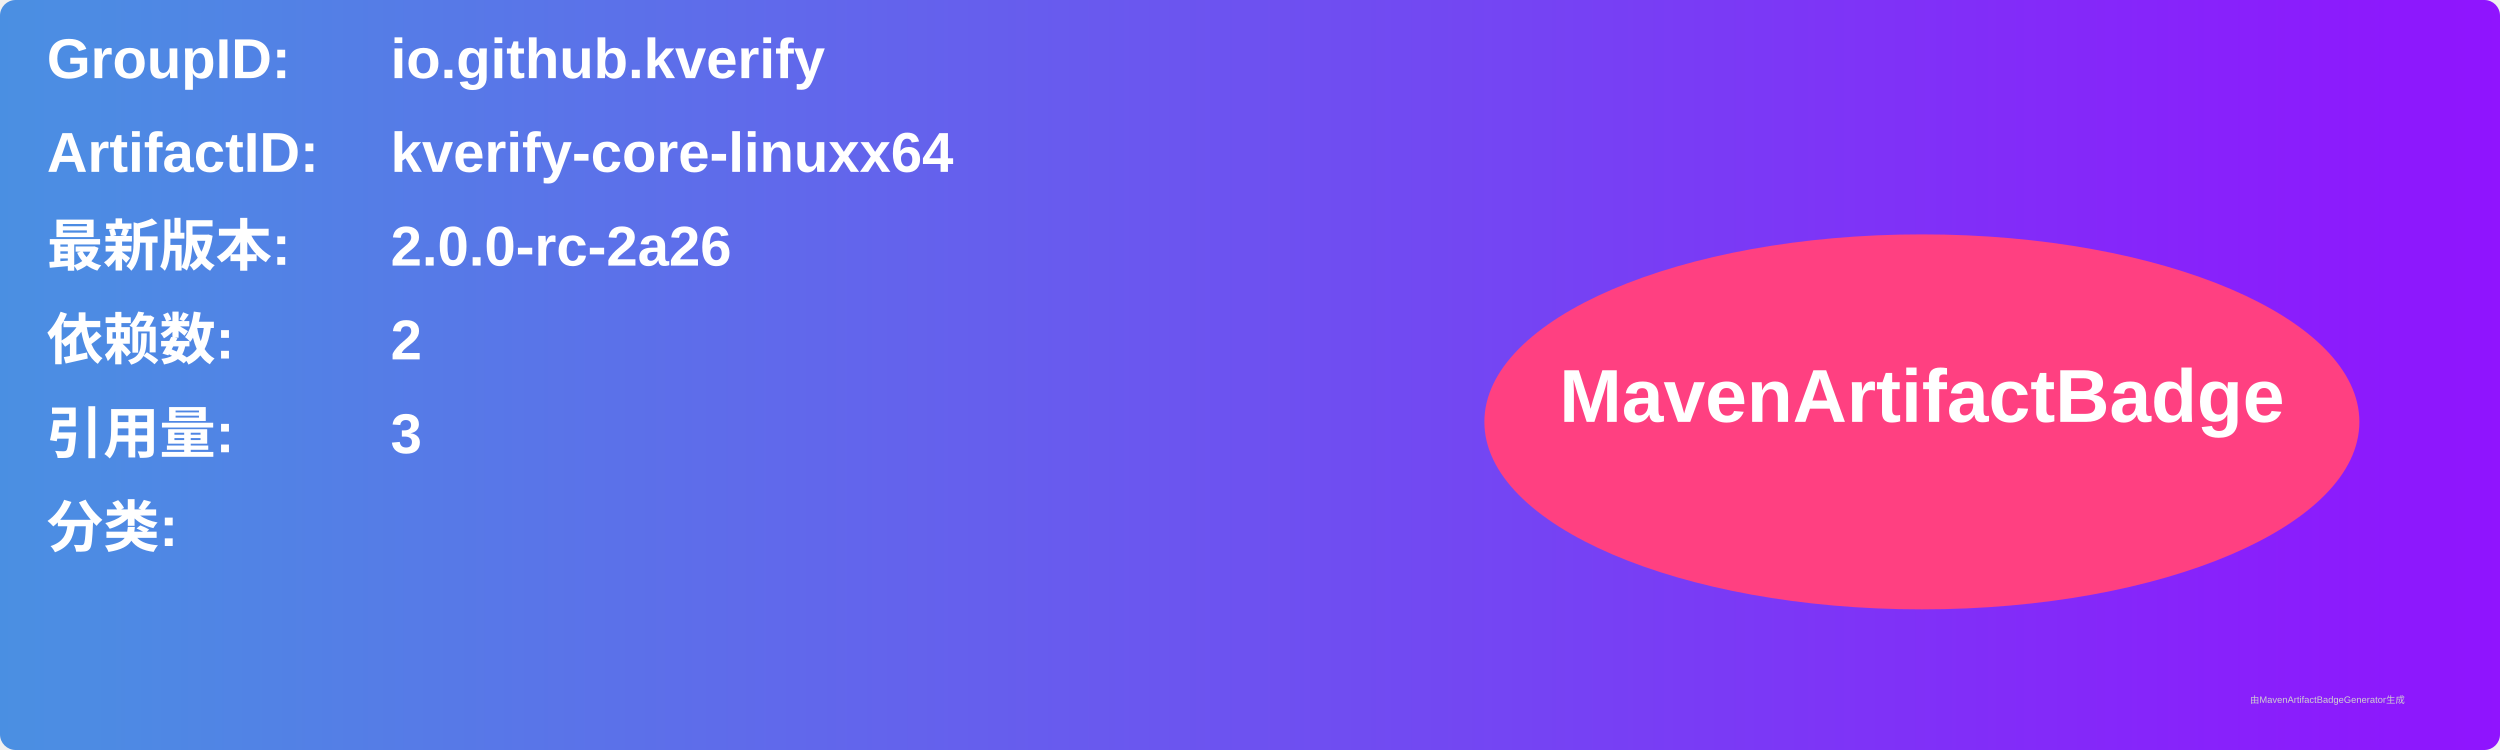
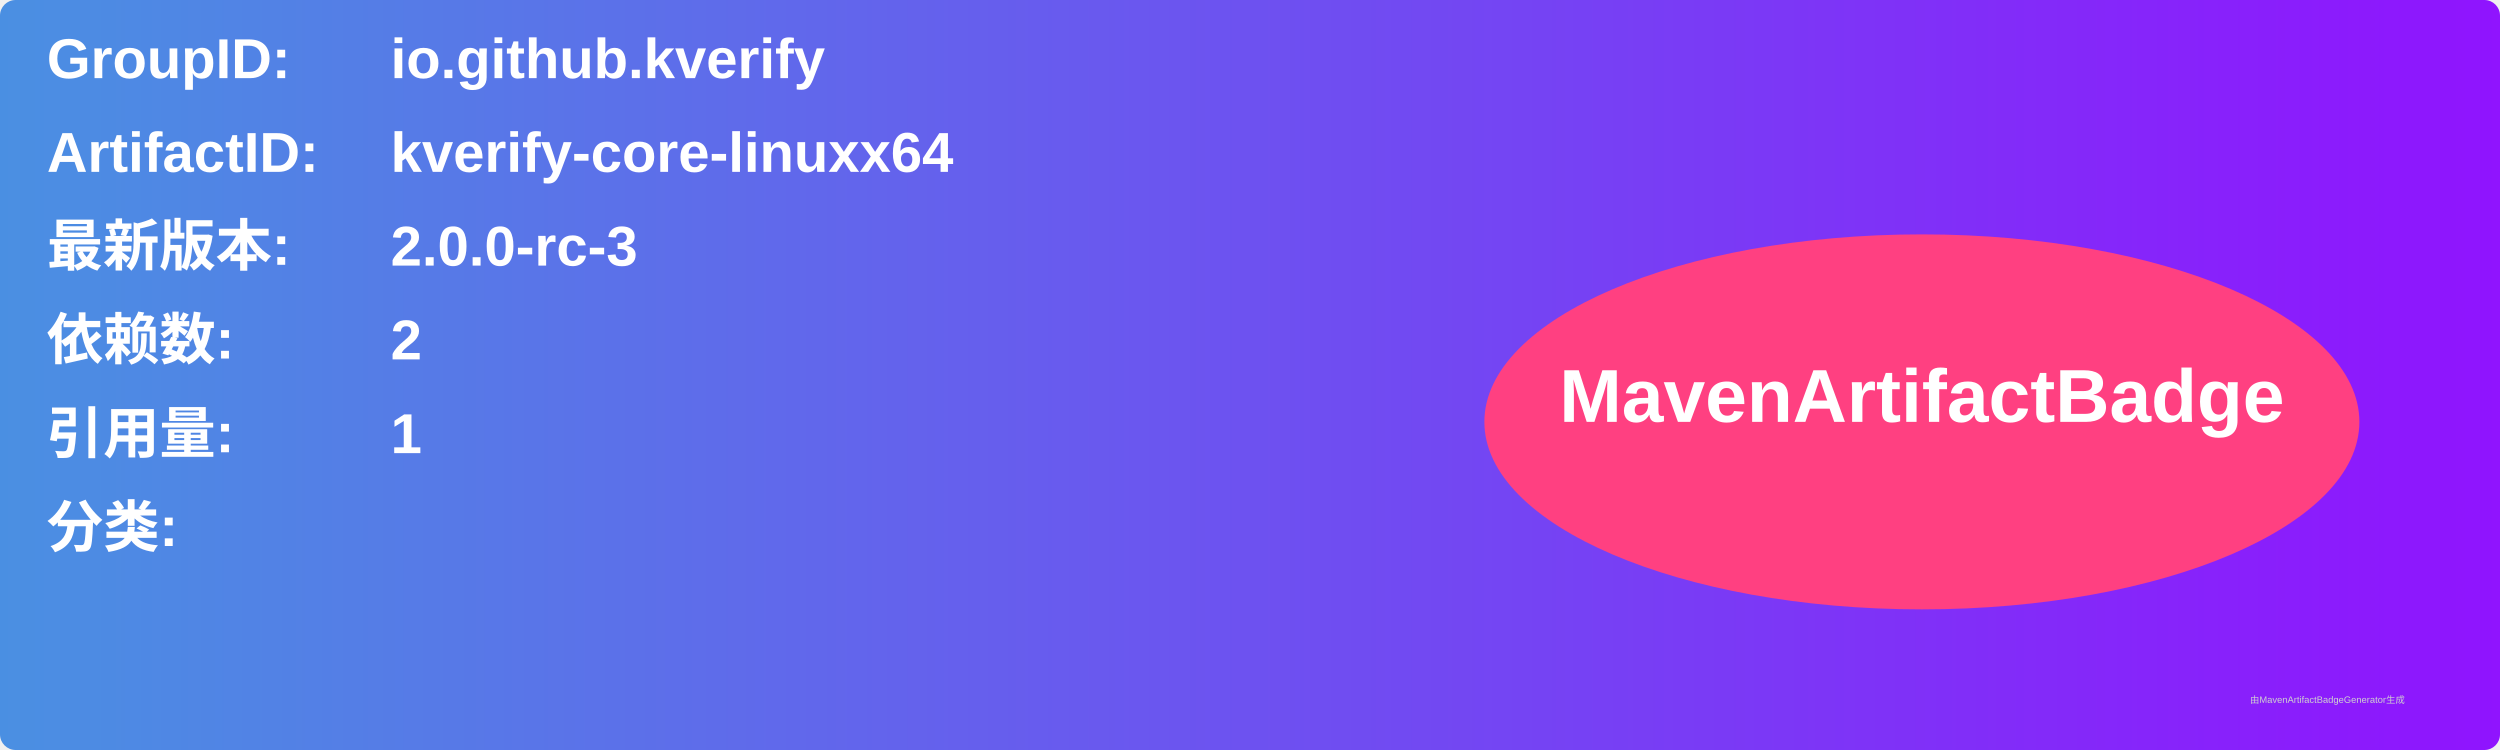
<svg xmlns="http://www.w3.org/2000/svg" width="800" height="240" viewBox="0 0 800 240">
  <linearGradient id="grad" x1="0%" y1="0%" x2="100%" y2="0%">
    <stop offset="0%" stop-color="#4a90e2" />
    <stop offset="100%" stop-color="#9013fe" />
  </linearGradient>
  <rect width="100%" height="100%" rx="5" ry="5" fill="url(#grad)" />
  <g transform="translate(15, 15)">
    <text x="0" y="10" font-family="Arial" font-size="18" fill="white" font-weight="bold" width="260">GroupID:</text>
    <text x="110" y="10" font-family="Arial" font-size="18" fill="white" font-weight="bold" width="460">io.github.kverify</text>
    <text x="0" y="40" font-family="Arial" font-size="18" fill="white" font-weight="bold" width="260">ArtifactID:</text>
    <text x="110" y="40" font-family="Arial" font-size="18" fill="white" font-weight="bold" width="460">kverify-core-linuxx64</text>
    <text x="0" y="70" font-family="Arial" font-size="18" fill="white" font-weight="bold">最新版本:</text>
    <text x="110" y="70" font-family="Arial" font-size="18" fill="white" font-weight="bold">
-       <tspan font-weight="bold">2.0.0-rc-2a26</tspan>
+       <tspan font-weight="bold">2.0.0-rc-3</tspan>
    </text>
    <text x="0" y="100" font-family="Arial" font-size="18" fill="white" font-weight="bold">依赖数: </text>
    <text x="110" y="100" font-family="Arial" font-size="18" fill="white">
      <tspan font-weight="bold">2</tspan>
    </text>
    <text x="0" y="130" font-family="Arial" font-size="18" fill="white" font-weight="bold">引用量: </text>
    <text x="110" y="130" font-family="Arial" font-size="18" fill="white">
-       <tspan font-weight="bold">3</tspan>
+       <tspan font-weight="bold">1</tspan>
    </text>
    <text x="0" y="160" font-family="Arial" font-size="18" fill="white" font-weight="bold">分类:</text>
    <text x="10" y="190" font-family="Arial" font-size="10" fill="white">
      <tspan font-weight="bold" />
    </text>
    <ellipse cx="600" cy="120" rx="140" ry="60" fill="#ff4081" />
    <text x="600" y="120" text-anchor="middle" font-family="Arial" font-size="24" fill="white" font-weight="bold">MavenArtifactBadge</text>
  </g>
  <text x="720" y="225" font-family="Arial" font-size="3" fill="#d0d0d0">由MavenArtifactBadgeGenerator生成</text>
</svg>
